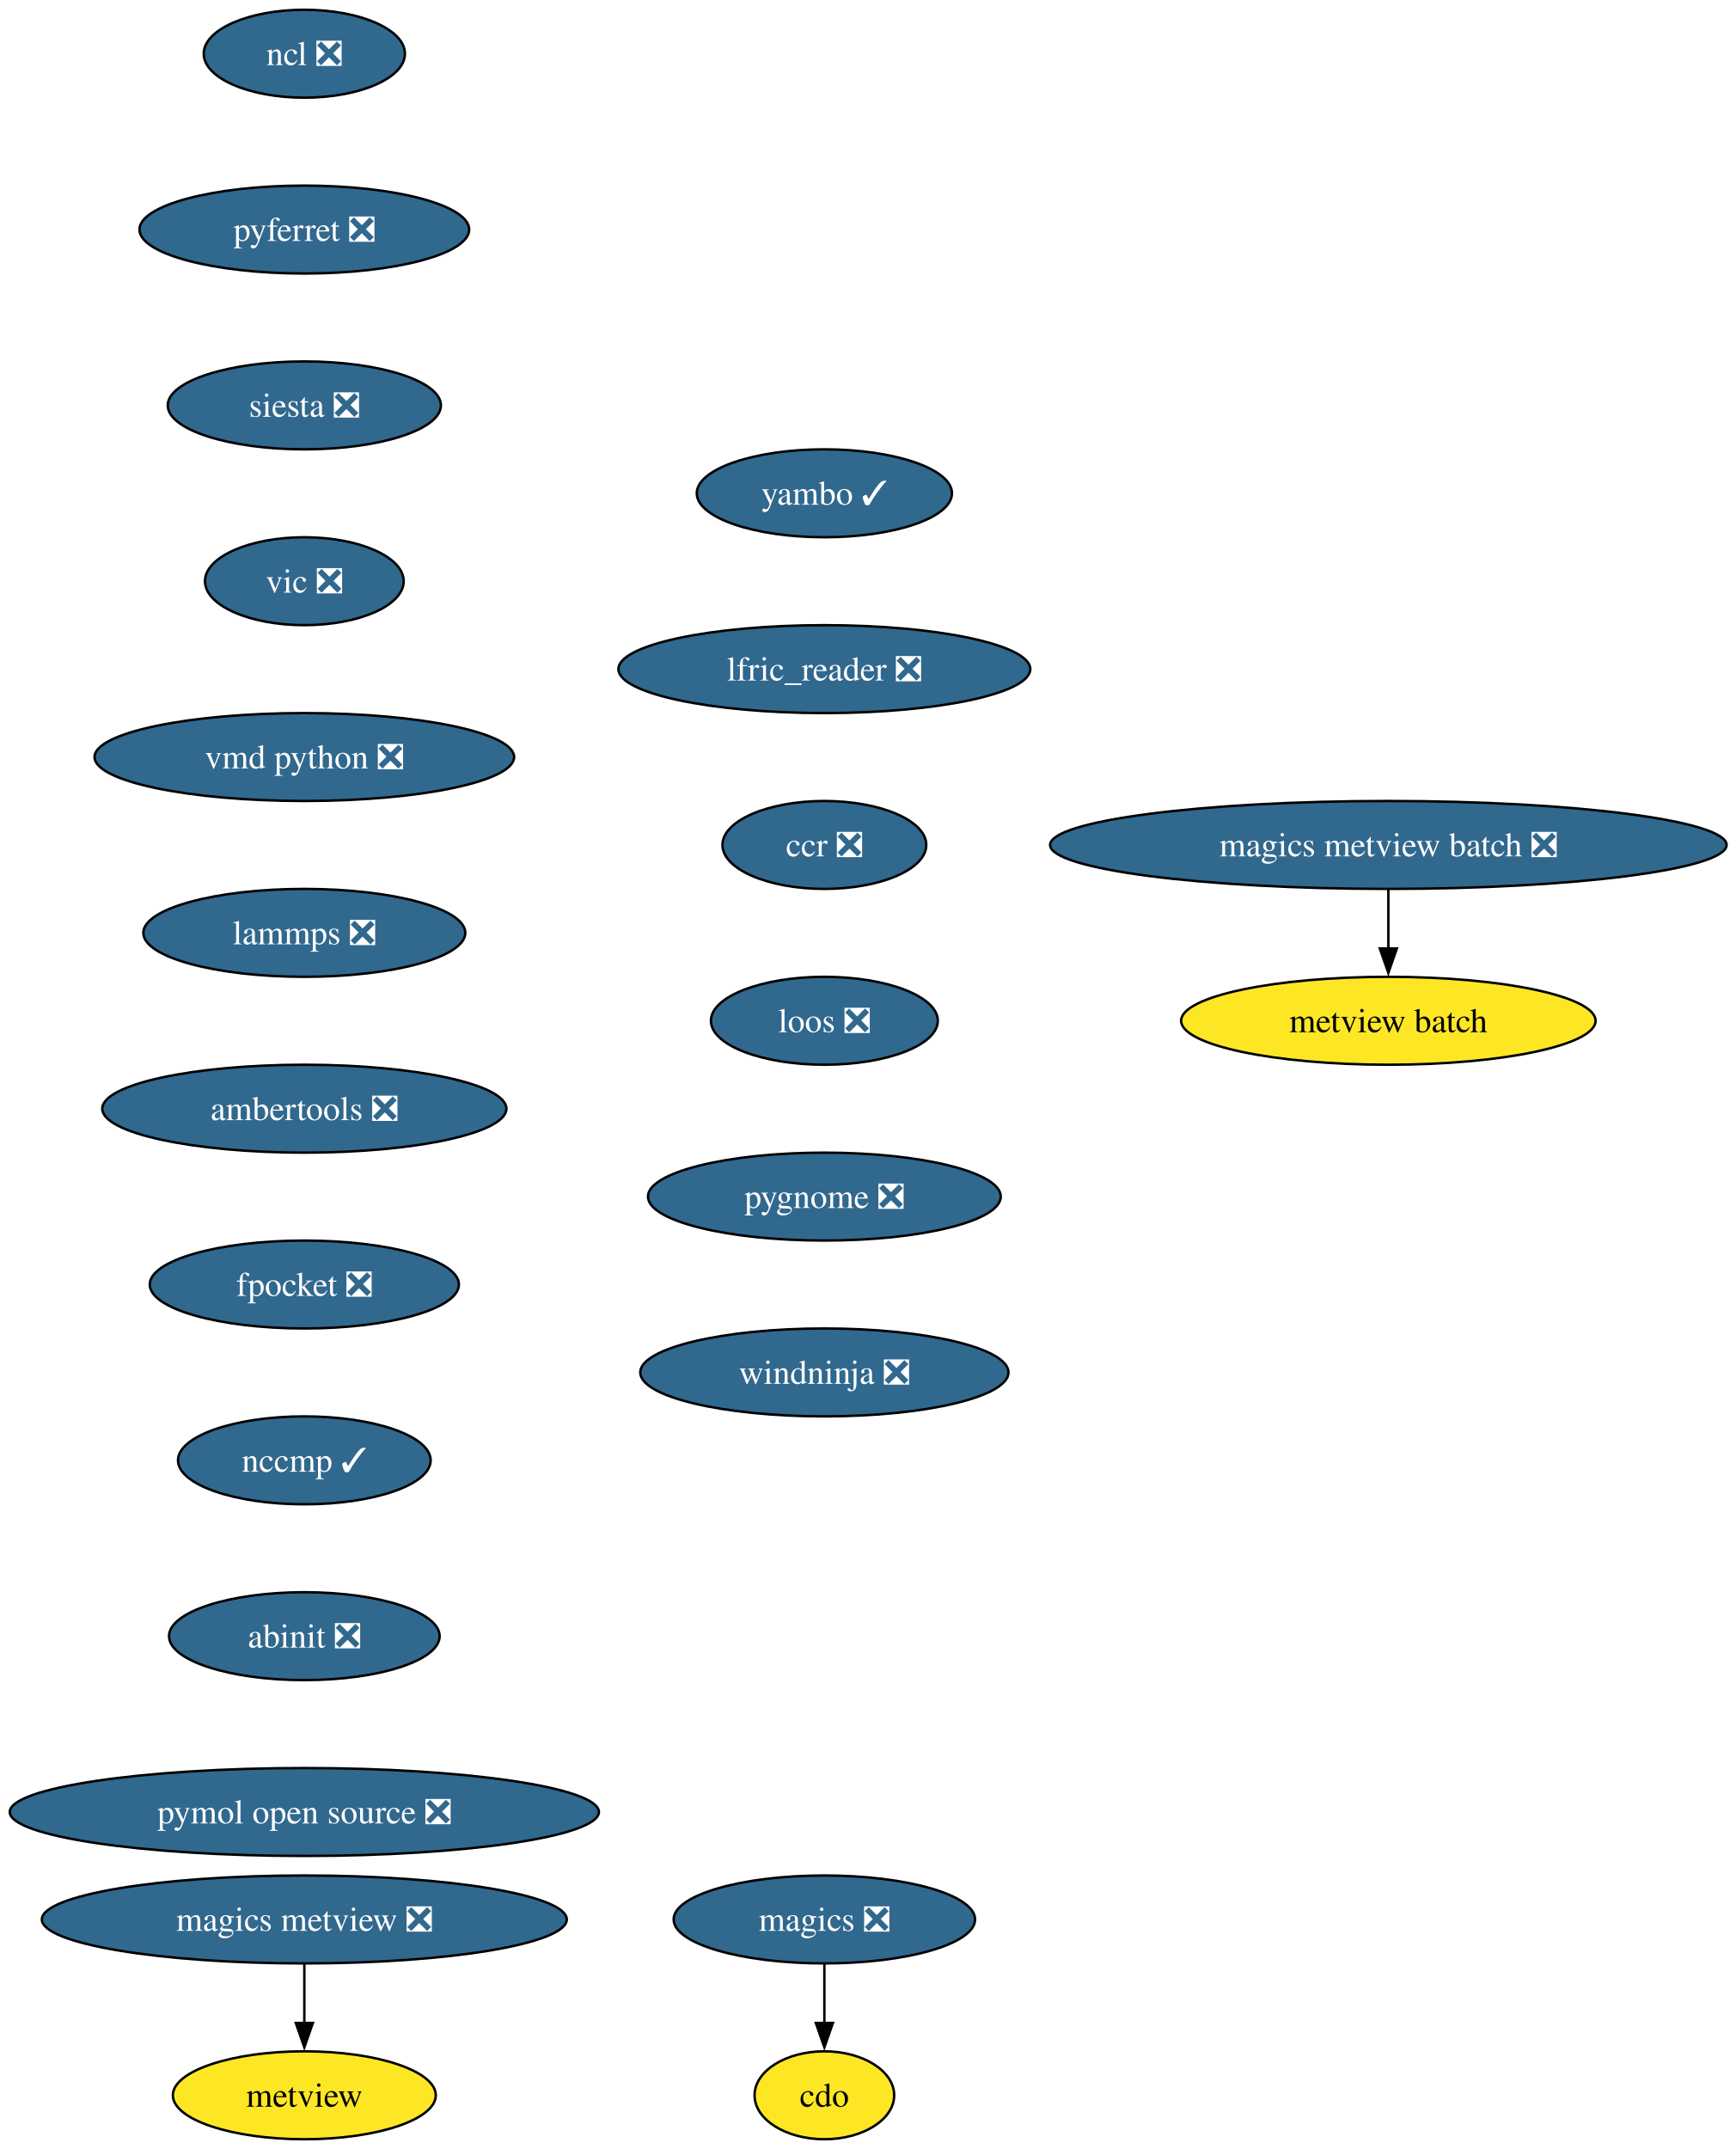
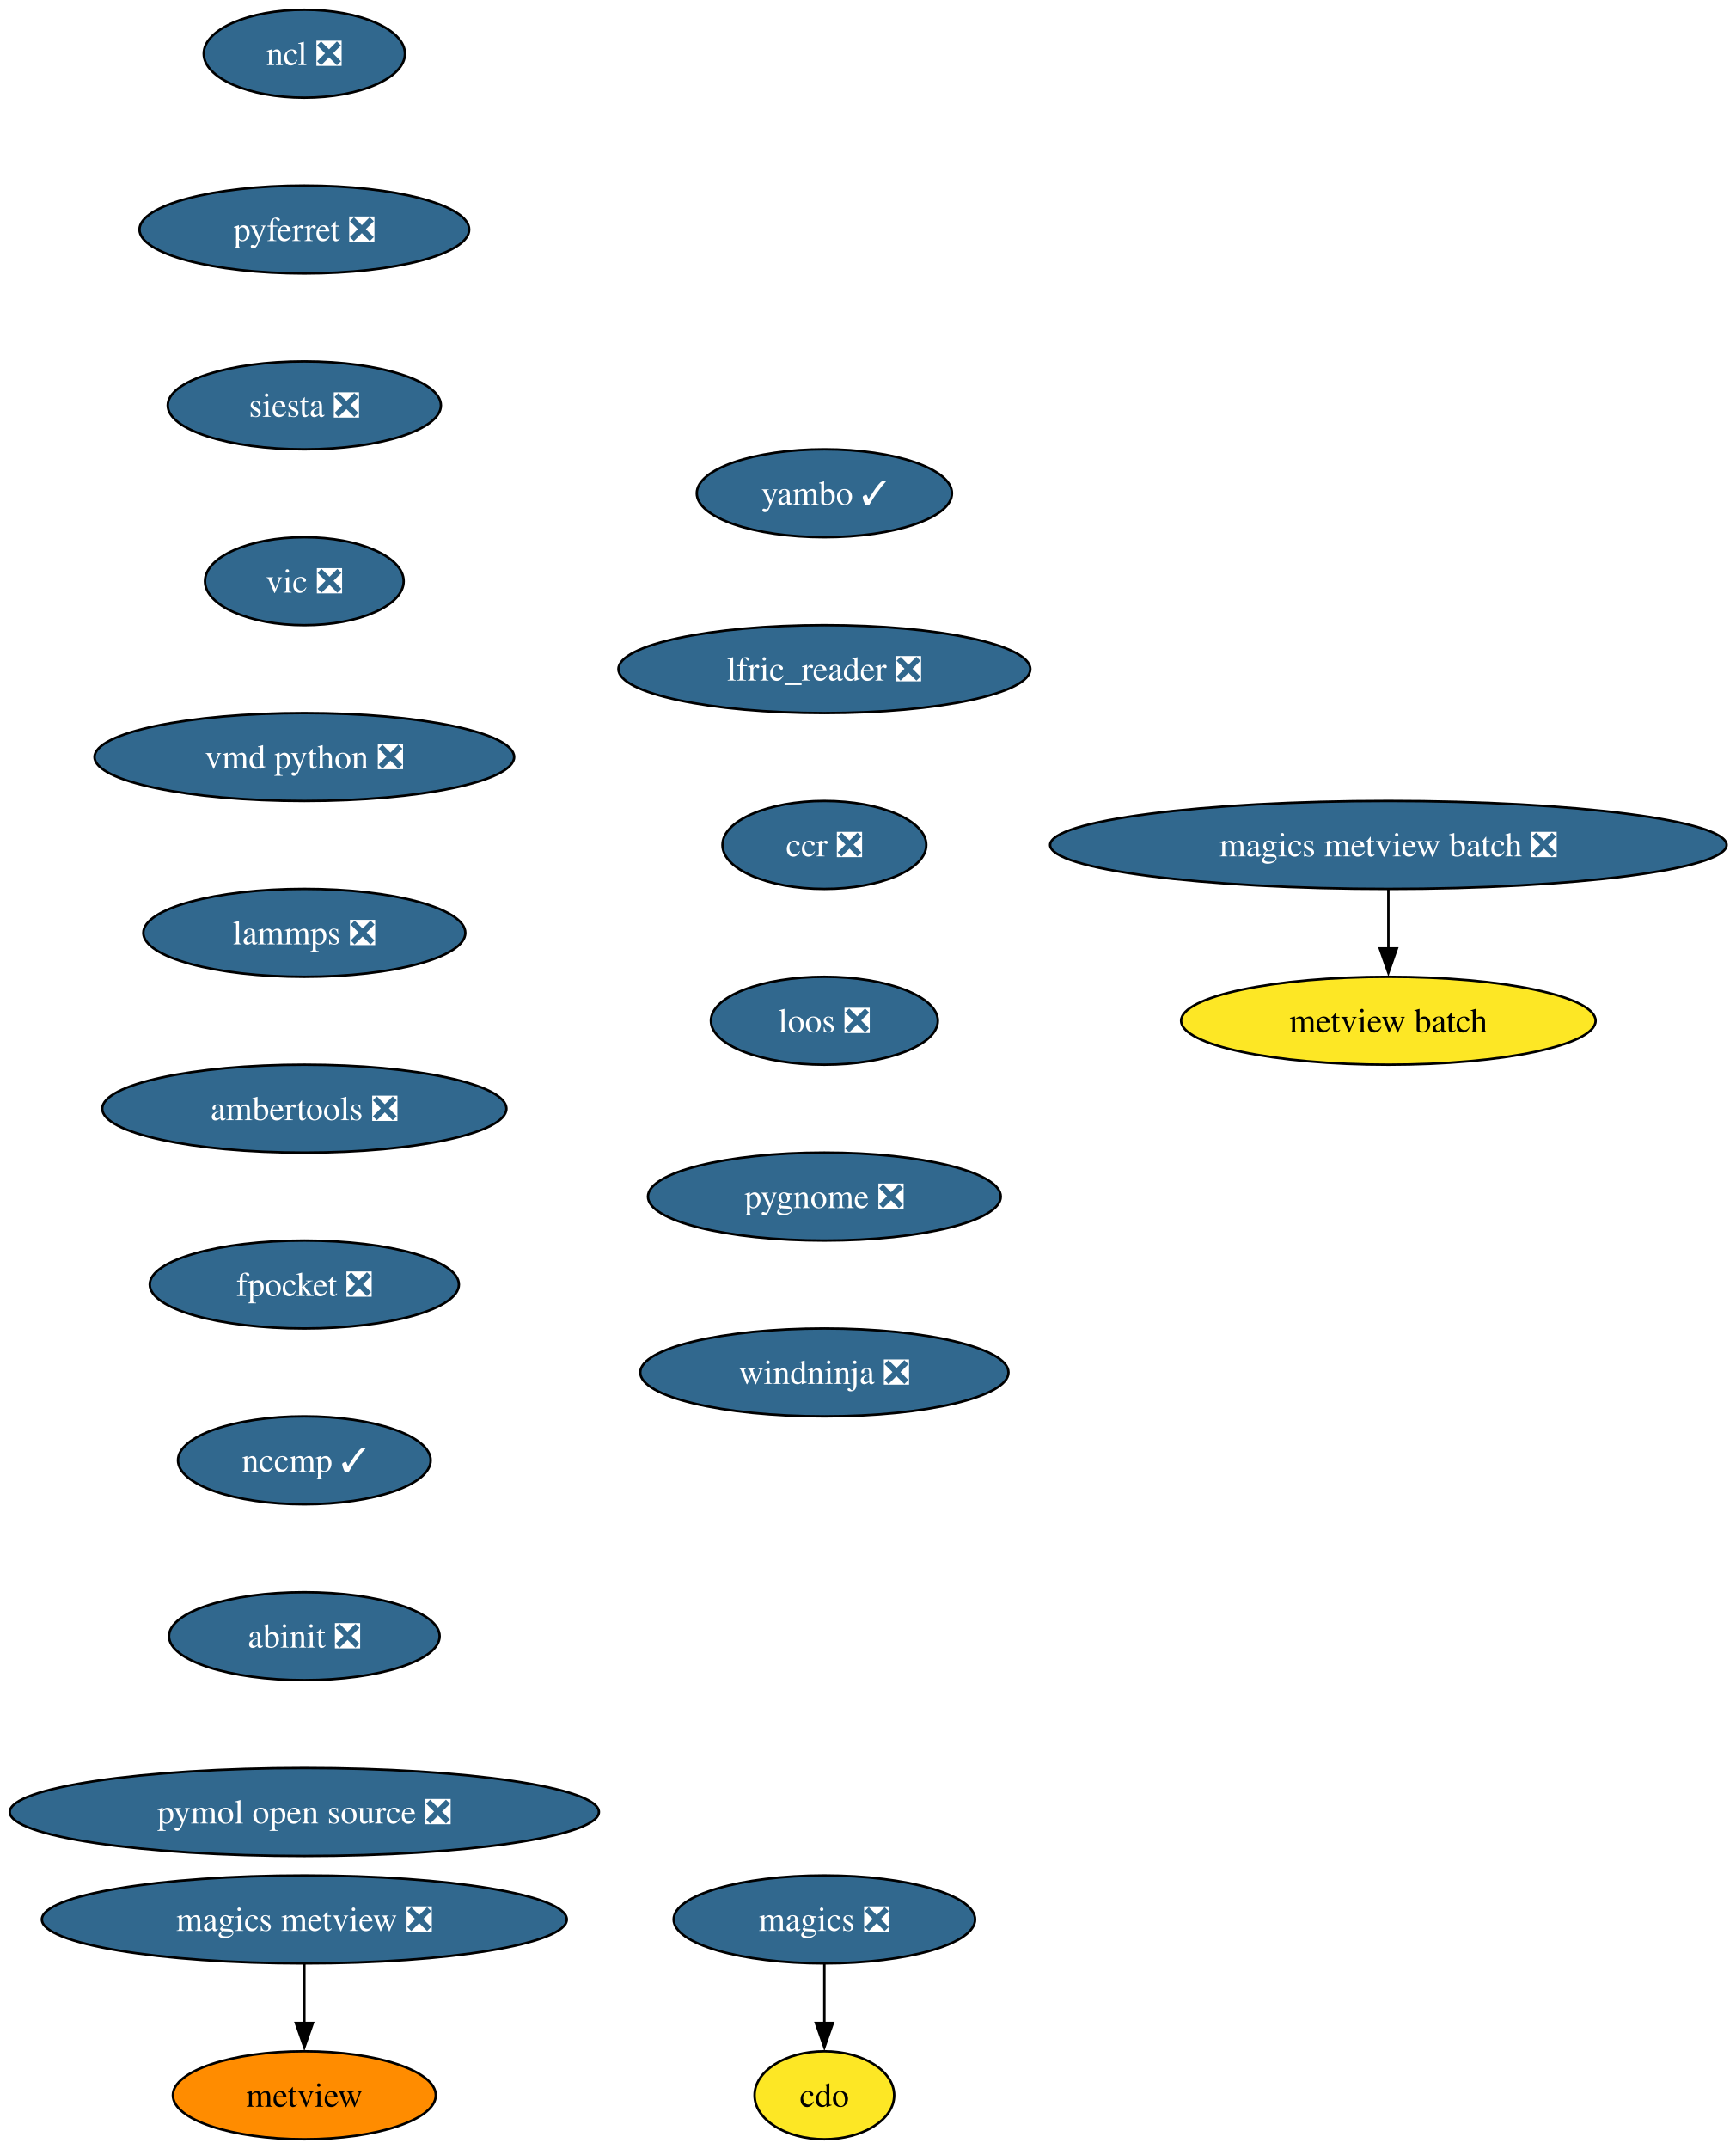
<svg xmlns="http://www.w3.org/2000/svg" xmlns:xlink="http://www.w3.org/1999/xlink" width="711pt" height="880pt" viewBox="0.00 0.00 711.00 880.00">
  <g id="graph0" class="graph" transform="scale(1 1) rotate(0) translate(4 876)">
    <polygon fill="white" stroke="none" points="-4,4 -4,-876 707.2,-876 707.2,4 -4,4" />
    <g id="node1" class="node">
      <g id="a_node1">
        <a xlink:href="https://github.com/conda-forge/cdo-feedstock" xlink:title="cdo">
          <ellipse fill="#fde725" stroke="black" cx="333.65" cy="-18" rx="28.59" ry="18" />
          <text xml:space="preserve" text-anchor="middle" x="333.65" y="-13.32" font-family="Times,serif" font-size="14.00">cdo</text>
        </a>
      </g>
    </g>
    <g id="node2" class="node">
      <g id="a_node2">
        <a xlink:href="https://github.com/conda-forge/magics-feedstock/pull/146" xlink:title="magics ❎">
          <ellipse fill="#31688e" stroke="black" cx="333.65" cy="-90" rx="61.73" ry="18" />
          <text xml:space="preserve" text-anchor="middle" x="333.65" y="-85.33" font-family="Times,serif" font-size="14.00" fill="white">magics ❎</text>
        </a>
      </g>
    </g>
    <g id="edge1" class="edge">
      <path fill="none" stroke="black" d="M333.65,-71.7C333.65,-64.41 333.65,-55.73 333.65,-47.54" />
      <polygon fill="black" stroke="black" points="337.15,-47.62 333.65,-37.62 330.15,-47.62 337.15,-47.62" />
    </g>
    <g id="node3" class="node">
      <g id="a_node3">
        <a xlink:href="https://github.com/conda-forge/ncl-feedstock/pull/169" xlink:title="ncl ❎">
          <ellipse fill="#31688e" stroke="black" cx="120.65" cy="-854" rx="41.21" ry="18" />
          <text xml:space="preserve" text-anchor="middle" x="120.65" y="-849.33" font-family="Times,serif" font-size="14.00" fill="white">ncl ❎</text>
        </a>
      </g>
    </g>
    <g id="node4" class="node">
      <g id="a_node4">
        <a xlink:href="https://github.com/conda-forge/pyferret-feedstock/pull/117" xlink:title="pyferret ❎">
          <ellipse fill="#31688e" stroke="black" cx="120.65" cy="-782" rx="67.52" ry="18" />
          <text xml:space="preserve" text-anchor="middle" x="120.65" y="-777.33" font-family="Times,serif" font-size="14.00" fill="white">pyferret ❎</text>
        </a>
      </g>
    </g>
    <g id="node5" class="node">
      <g id="a_node5">
        <a xlink:href="https://github.com/conda-forge/siesta-feedstock/pull/79" xlink:title="siesta ❎">
          <ellipse fill="#31688e" stroke="black" cx="120.65" cy="-710" rx="55.94" ry="18" />
          <text xml:space="preserve" text-anchor="middle" x="120.65" y="-705.33" font-family="Times,serif" font-size="14.00" fill="white">siesta ❎</text>
        </a>
      </g>
    </g>
    <g id="node6" class="node">
      <g id="a_node6">
        <a xlink:href="https://github.com/conda-forge/vic-feedstock/pull/26" xlink:title="vic ❎">
          <ellipse fill="#31688e" stroke="black" cx="120.65" cy="-638" rx="40.69" ry="18" />
          <text xml:space="preserve" text-anchor="middle" x="120.65" y="-633.33" font-family="Times,serif" font-size="14.00" fill="white">vic ❎</text>
        </a>
      </g>
    </g>
    <g id="node7" class="node">
      <g id="a_node7">
        <a xlink:href="https://github.com/conda-forge/vmd-python-feedstock/pull/48" xlink:title="vmd python ❎">
          <ellipse fill="#31688e" stroke="black" cx="120.65" cy="-566" rx="85.93" ry="18" />
          <text xml:space="preserve" text-anchor="middle" x="120.65" y="-561.33" font-family="Times,serif" font-size="14.00" fill="white">vmd python ❎</text>
        </a>
      </g>
    </g>
    <g id="node8" class="node">
      <g id="a_node8">
        <a xlink:href="https://github.com/conda-forge/lammps-feedstock/pull/238" xlink:title="lammps ❎">
          <ellipse fill="#31688e" stroke="black" cx="120.65" cy="-494" rx="65.94" ry="18" />
          <text xml:space="preserve" text-anchor="middle" x="120.65" y="-489.32" font-family="Times,serif" font-size="14.00" fill="white">lammps ❎</text>
        </a>
      </g>
    </g>
    <g id="node9" class="node">
      <g id="a_node9">
        <a xlink:href="https://github.com/conda-forge/ambertools-feedstock/pull/186" xlink:title="ambertools ❎">
          <ellipse fill="#31688e" stroke="black" cx="120.65" cy="-422" rx="82.77" ry="18" />
          <text xml:space="preserve" text-anchor="middle" x="120.65" y="-417.32" font-family="Times,serif" font-size="14.00" fill="white">ambertools ❎</text>
        </a>
      </g>
    </g>
    <g id="node11" class="node">
      <g id="a_node11">
        <a xlink:href="https://github.com/conda-forge/fpocket-feedstock/pull/40" xlink:title="fpocket ❎">
          <ellipse fill="#31688e" stroke="black" cx="120.65" cy="-350" rx="63.31" ry="18" />
          <text xml:space="preserve" text-anchor="middle" x="120.65" y="-345.32" font-family="Times,serif" font-size="14.00" fill="white">fpocket ❎</text>
        </a>
      </g>
    </g>
    <g id="node10" class="node">
      <g id="a_node10">
        <a xlink:href="https://github.com/conda-forge/metview-feedstock" xlink:title="metview">
-           <ellipse fill="#fde725" stroke="black" cx="120.65" cy="-18" rx="53.84" ry="18" />
+           <ellipse fill="#ff8c00" stroke="black" cx="120.65" cy="-18" rx="53.84" ry="18" />
          <text xml:space="preserve" text-anchor="middle" x="120.65" y="-13.32" font-family="Times,serif" font-size="14.00">metview</text>
        </a>
      </g>
    </g>
    <g id="node12" class="node">
      <g id="a_node12">
        <a xlink:href="https://github.com/conda-forge/nccmp-feedstock/pull/26" xlink:title="nccmp ✓">
          <ellipse fill="#31688e" stroke="black" cx="120.65" cy="-278" rx="51.74" ry="18" />
          <text xml:space="preserve" text-anchor="middle" x="120.65" y="-273.32" font-family="Times,serif" font-size="14.00" fill="white">nccmp ✓</text>
        </a>
      </g>
    </g>
    <g id="node16" class="node">
      <g id="a_node16">
        <a xlink:href="https://github.com/conda-forge/abinit-feedstock/pull/75" xlink:title="abinit ❎">
          <ellipse fill="#31688e" stroke="black" cx="120.65" cy="-206" rx="55.42" ry="18" />
          <text xml:space="preserve" text-anchor="middle" x="120.65" y="-201.33" font-family="Times,serif" font-size="14.00" fill="white">abinit ❎</text>
        </a>
      </g>
    </g>
    <g id="node13" class="node">
      <g id="a_node13">
        <a xlink:href="https://github.com/conda-forge/magics-metview-feedstock/pull/87" xlink:title="magics metview ❎">
          <ellipse fill="#31688e" stroke="black" cx="120.65" cy="-90" rx="107.5" ry="18" />
          <text xml:space="preserve" text-anchor="middle" x="120.65" y="-85.33" font-family="Times,serif" font-size="14.00" fill="white">magics metview ❎</text>
        </a>
      </g>
    </g>
    <g id="edge10" class="edge">
      <path fill="none" stroke="black" d="M120.65,-71.7C120.65,-64.41 120.65,-55.73 120.65,-47.54" />
      <polygon fill="black" stroke="black" points="124.15,-47.62 120.65,-37.62 117.15,-47.62 124.15,-47.62" />
    </g>
    <g id="node14" class="node">
      <g id="a_node14">
        <a xlink:href="https://github.com/conda-forge/magics-metview-batch-feedstock/pull/77" xlink:title="magics metview batch ❎">
          <ellipse fill="#31688e" stroke="black" cx="564.65" cy="-530" rx="138.54" ry="18" />
          <text xml:space="preserve" text-anchor="middle" x="564.65" y="-525.33" font-family="Times,serif" font-size="14.00" fill="white">magics metview batch ❎</text>
        </a>
      </g>
    </g>
    <g id="node15" class="node">
      <g id="a_node15">
        <a xlink:href="https://github.com/conda-forge/metview-batch-feedstock" xlink:title="metview batch">
          <ellipse fill="#fde725" stroke="black" cx="564.65" cy="-458" rx="84.88" ry="18" />
          <text xml:space="preserve" text-anchor="middle" x="564.65" y="-453.32" font-family="Times,serif" font-size="14.00">metview batch</text>
        </a>
      </g>
    </g>
    <g id="edge11" class="edge">
      <path fill="none" stroke="black" d="M564.65,-511.7C564.65,-504.41 564.65,-495.73 564.65,-487.54" />
      <polygon fill="black" stroke="black" points="568.15,-487.62 564.65,-477.62 561.15,-487.62 568.15,-487.62" />
    </g>
    <g id="node17" class="node">
      <g id="a_node17">
        <a xlink:href="https://github.com/conda-forge/pymol-open-source-feedstock/pull/46" xlink:title="pymol open source ❎">
          <ellipse fill="#31688e" stroke="black" cx="120.65" cy="-134" rx="120.65" ry="18" />
          <text xml:space="preserve" text-anchor="middle" x="120.65" y="-129.32" font-family="Times,serif" font-size="14.00" fill="white">pymol open source ❎</text>
        </a>
      </g>
    </g>
    <g id="node18" class="node">
      <g id="a_node18">
        <a xlink:href="https://github.com/conda-forge/yambo-feedstock/pull/51" xlink:title="yambo ✓">
          <ellipse fill="#31688e" stroke="black" cx="333.65" cy="-674" rx="52.26" ry="18" />
          <text xml:space="preserve" text-anchor="middle" x="333.65" y="-669.33" font-family="Times,serif" font-size="14.00" fill="white">yambo ✓</text>
        </a>
      </g>
    </g>
    <g id="node19" class="node">
      <g id="a_node19">
        <a xlink:href="https://github.com/conda-forge/lfric_reader-feedstock/pull/24" xlink:title="lfric_reader ❎">
          <ellipse fill="#31688e" stroke="black" cx="333.65" cy="-602" rx="84.35" ry="18" />
          <text xml:space="preserve" text-anchor="middle" x="333.65" y="-597.33" font-family="Times,serif" font-size="14.00" fill="white">lfric_reader ❎</text>
        </a>
      </g>
    </g>
    <g id="node20" class="node">
      <g id="a_node20">
        <a xlink:href="https://github.com/conda-forge/ccr-feedstock/pull/13" xlink:title="ccr ❎">
          <ellipse fill="#31688e" stroke="black" cx="333.65" cy="-530" rx="41.74" ry="18" />
          <text xml:space="preserve" text-anchor="middle" x="333.65" y="-525.33" font-family="Times,serif" font-size="14.00" fill="white">ccr ❎</text>
        </a>
      </g>
    </g>
    <g id="node21" class="node">
      <g id="a_node21">
        <a xlink:href="https://github.com/conda-forge/loos-feedstock/pull/33" xlink:title="loos ❎">
          <ellipse fill="#31688e" stroke="black" cx="333.65" cy="-458" rx="46.47" ry="18" />
          <text xml:space="preserve" text-anchor="middle" x="333.65" y="-453.32" font-family="Times,serif" font-size="14.00" fill="white">loos ❎</text>
        </a>
      </g>
    </g>
    <g id="node22" class="node">
      <g id="a_node22">
        <a xlink:href="https://github.com/conda-forge/pygnome-feedstock/pull/23" xlink:title="pygnome ❎">
          <ellipse fill="#31688e" stroke="black" cx="333.65" cy="-386" rx="72.25" ry="18" />
          <text xml:space="preserve" text-anchor="middle" x="333.65" y="-381.32" font-family="Times,serif" font-size="14.00" fill="white">pygnome ❎</text>
        </a>
      </g>
    </g>
    <g id="node23" class="node">
      <g id="a_node23">
        <a xlink:href="https://github.com/conda-forge/windninja-feedstock/pull/22" xlink:title="windninja ❎">
          <ellipse fill="#31688e" stroke="black" cx="333.65" cy="-314" rx="75.41" ry="18" />
          <text xml:space="preserve" text-anchor="middle" x="333.65" y="-309.32" font-family="Times,serif" font-size="14.00" fill="white">windninja ❎</text>
        </a>
      </g>
    </g>
  </g>
</svg>
